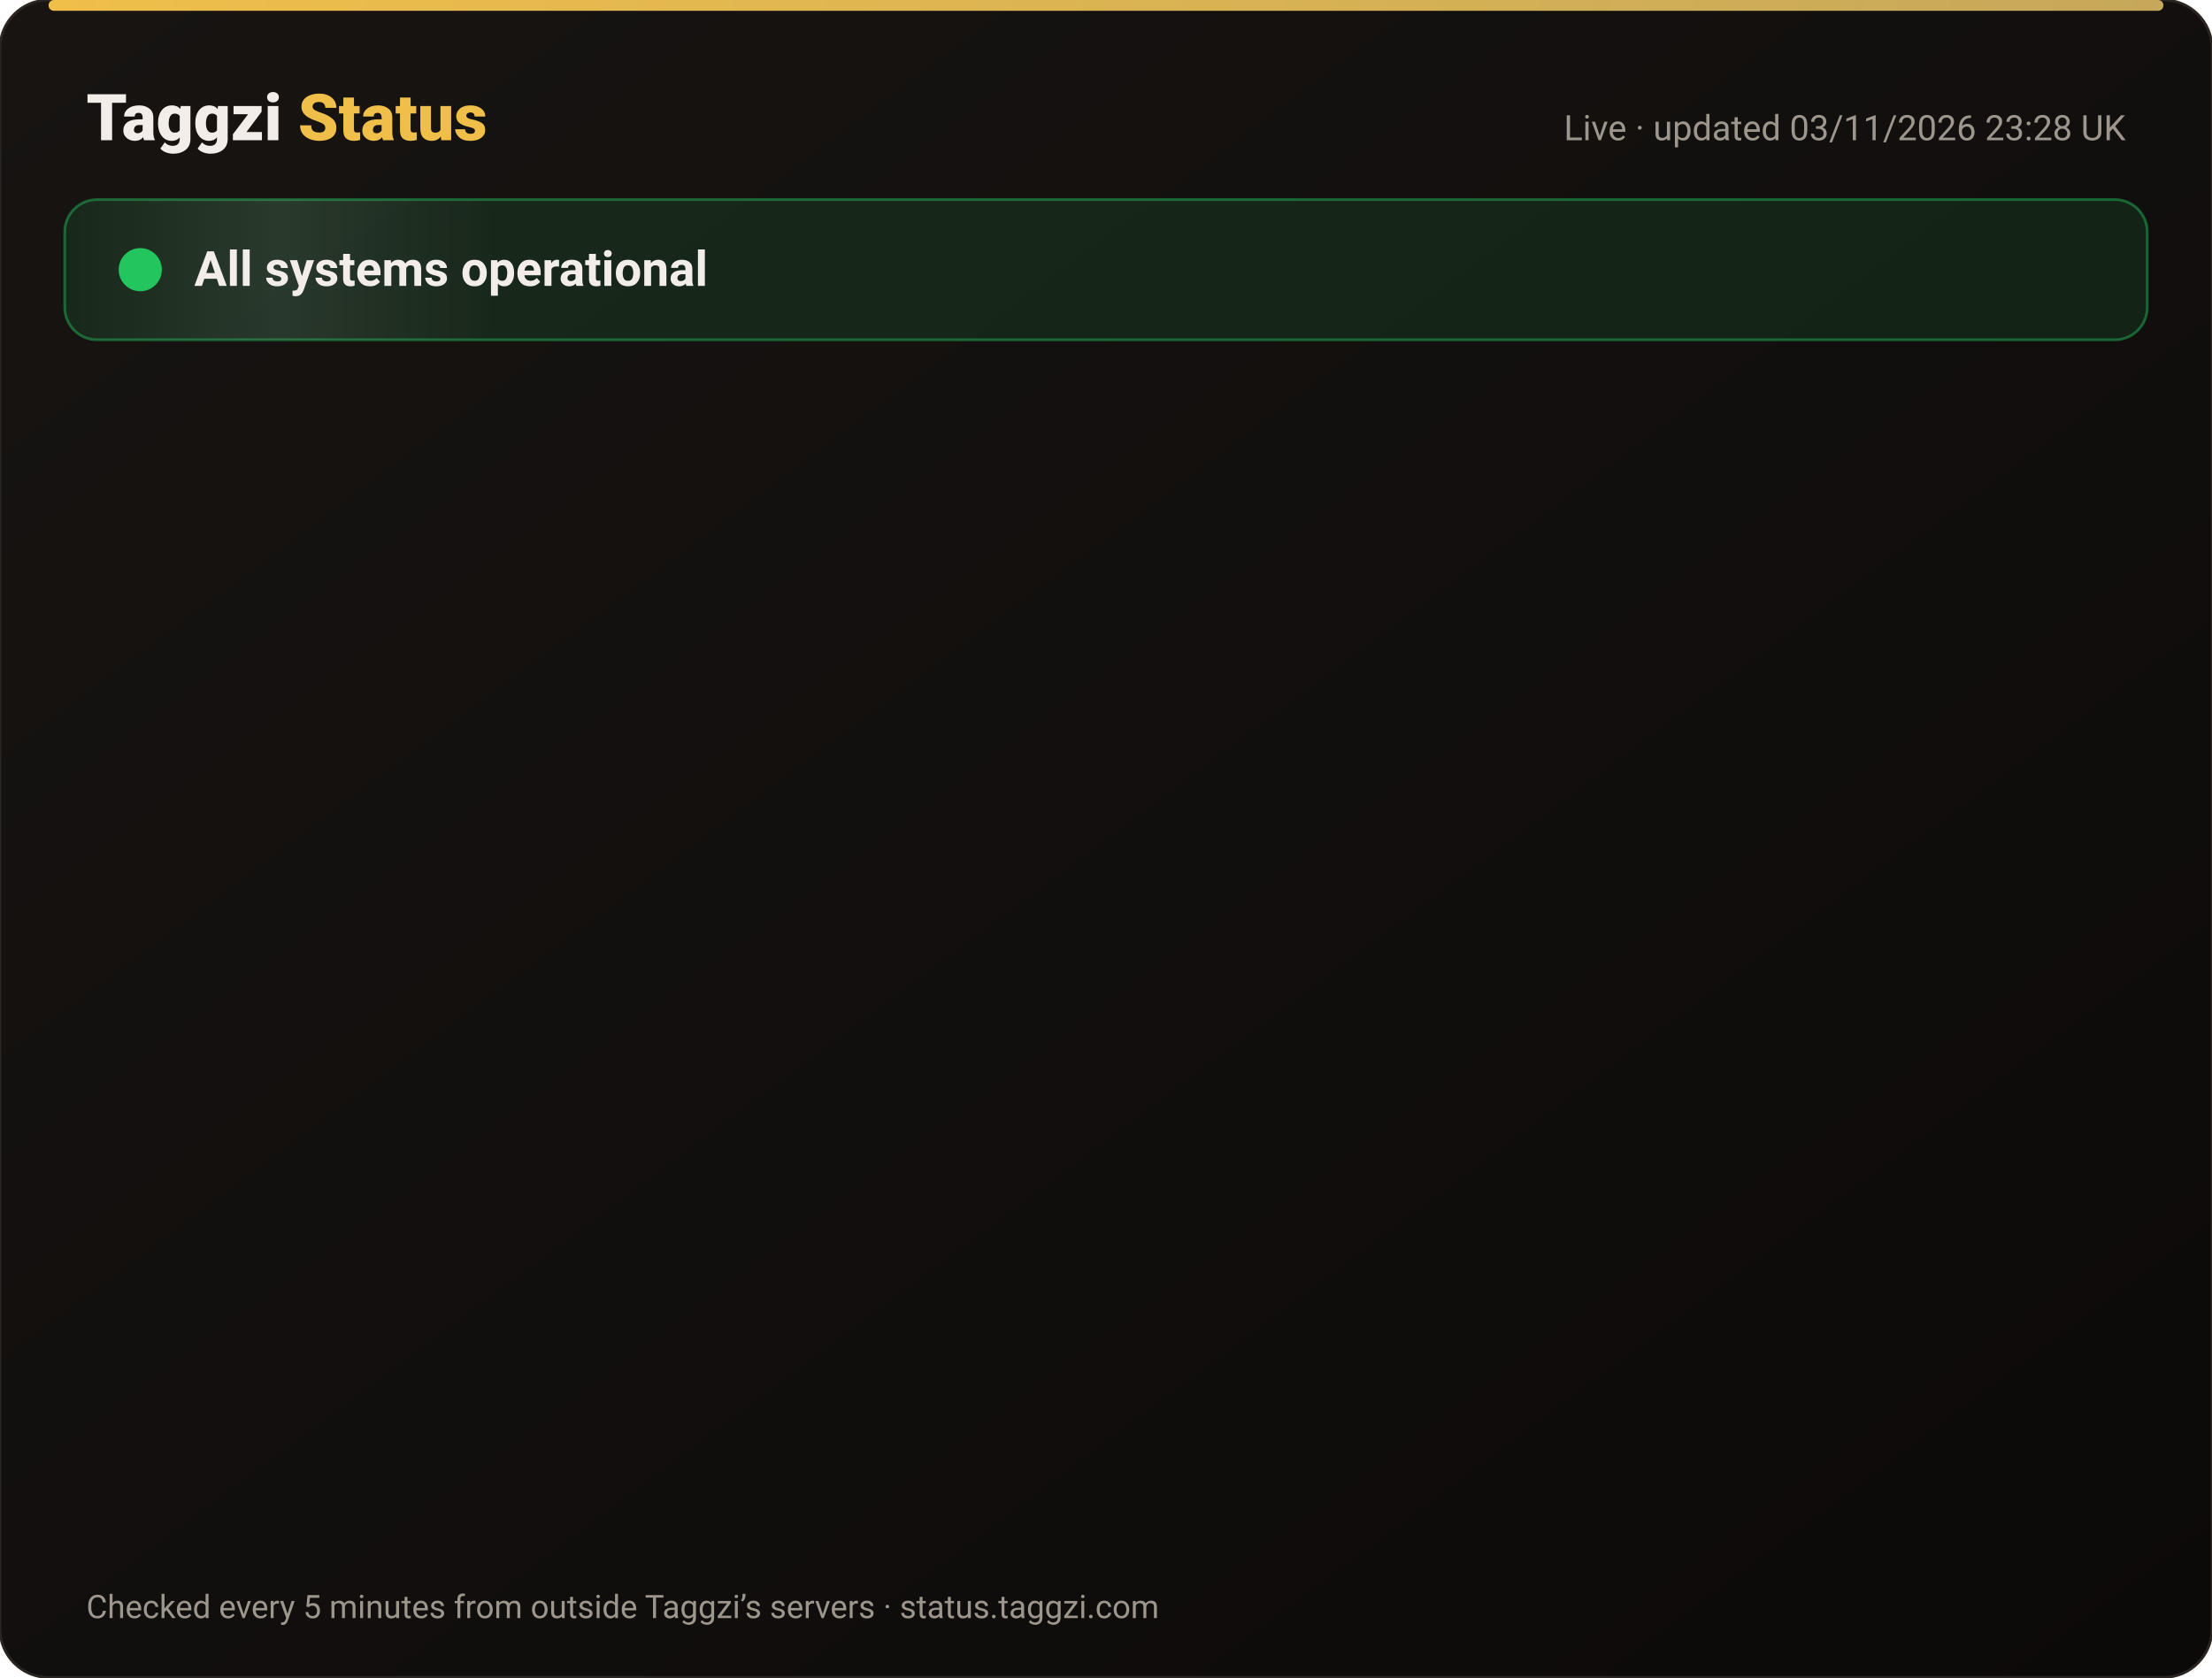
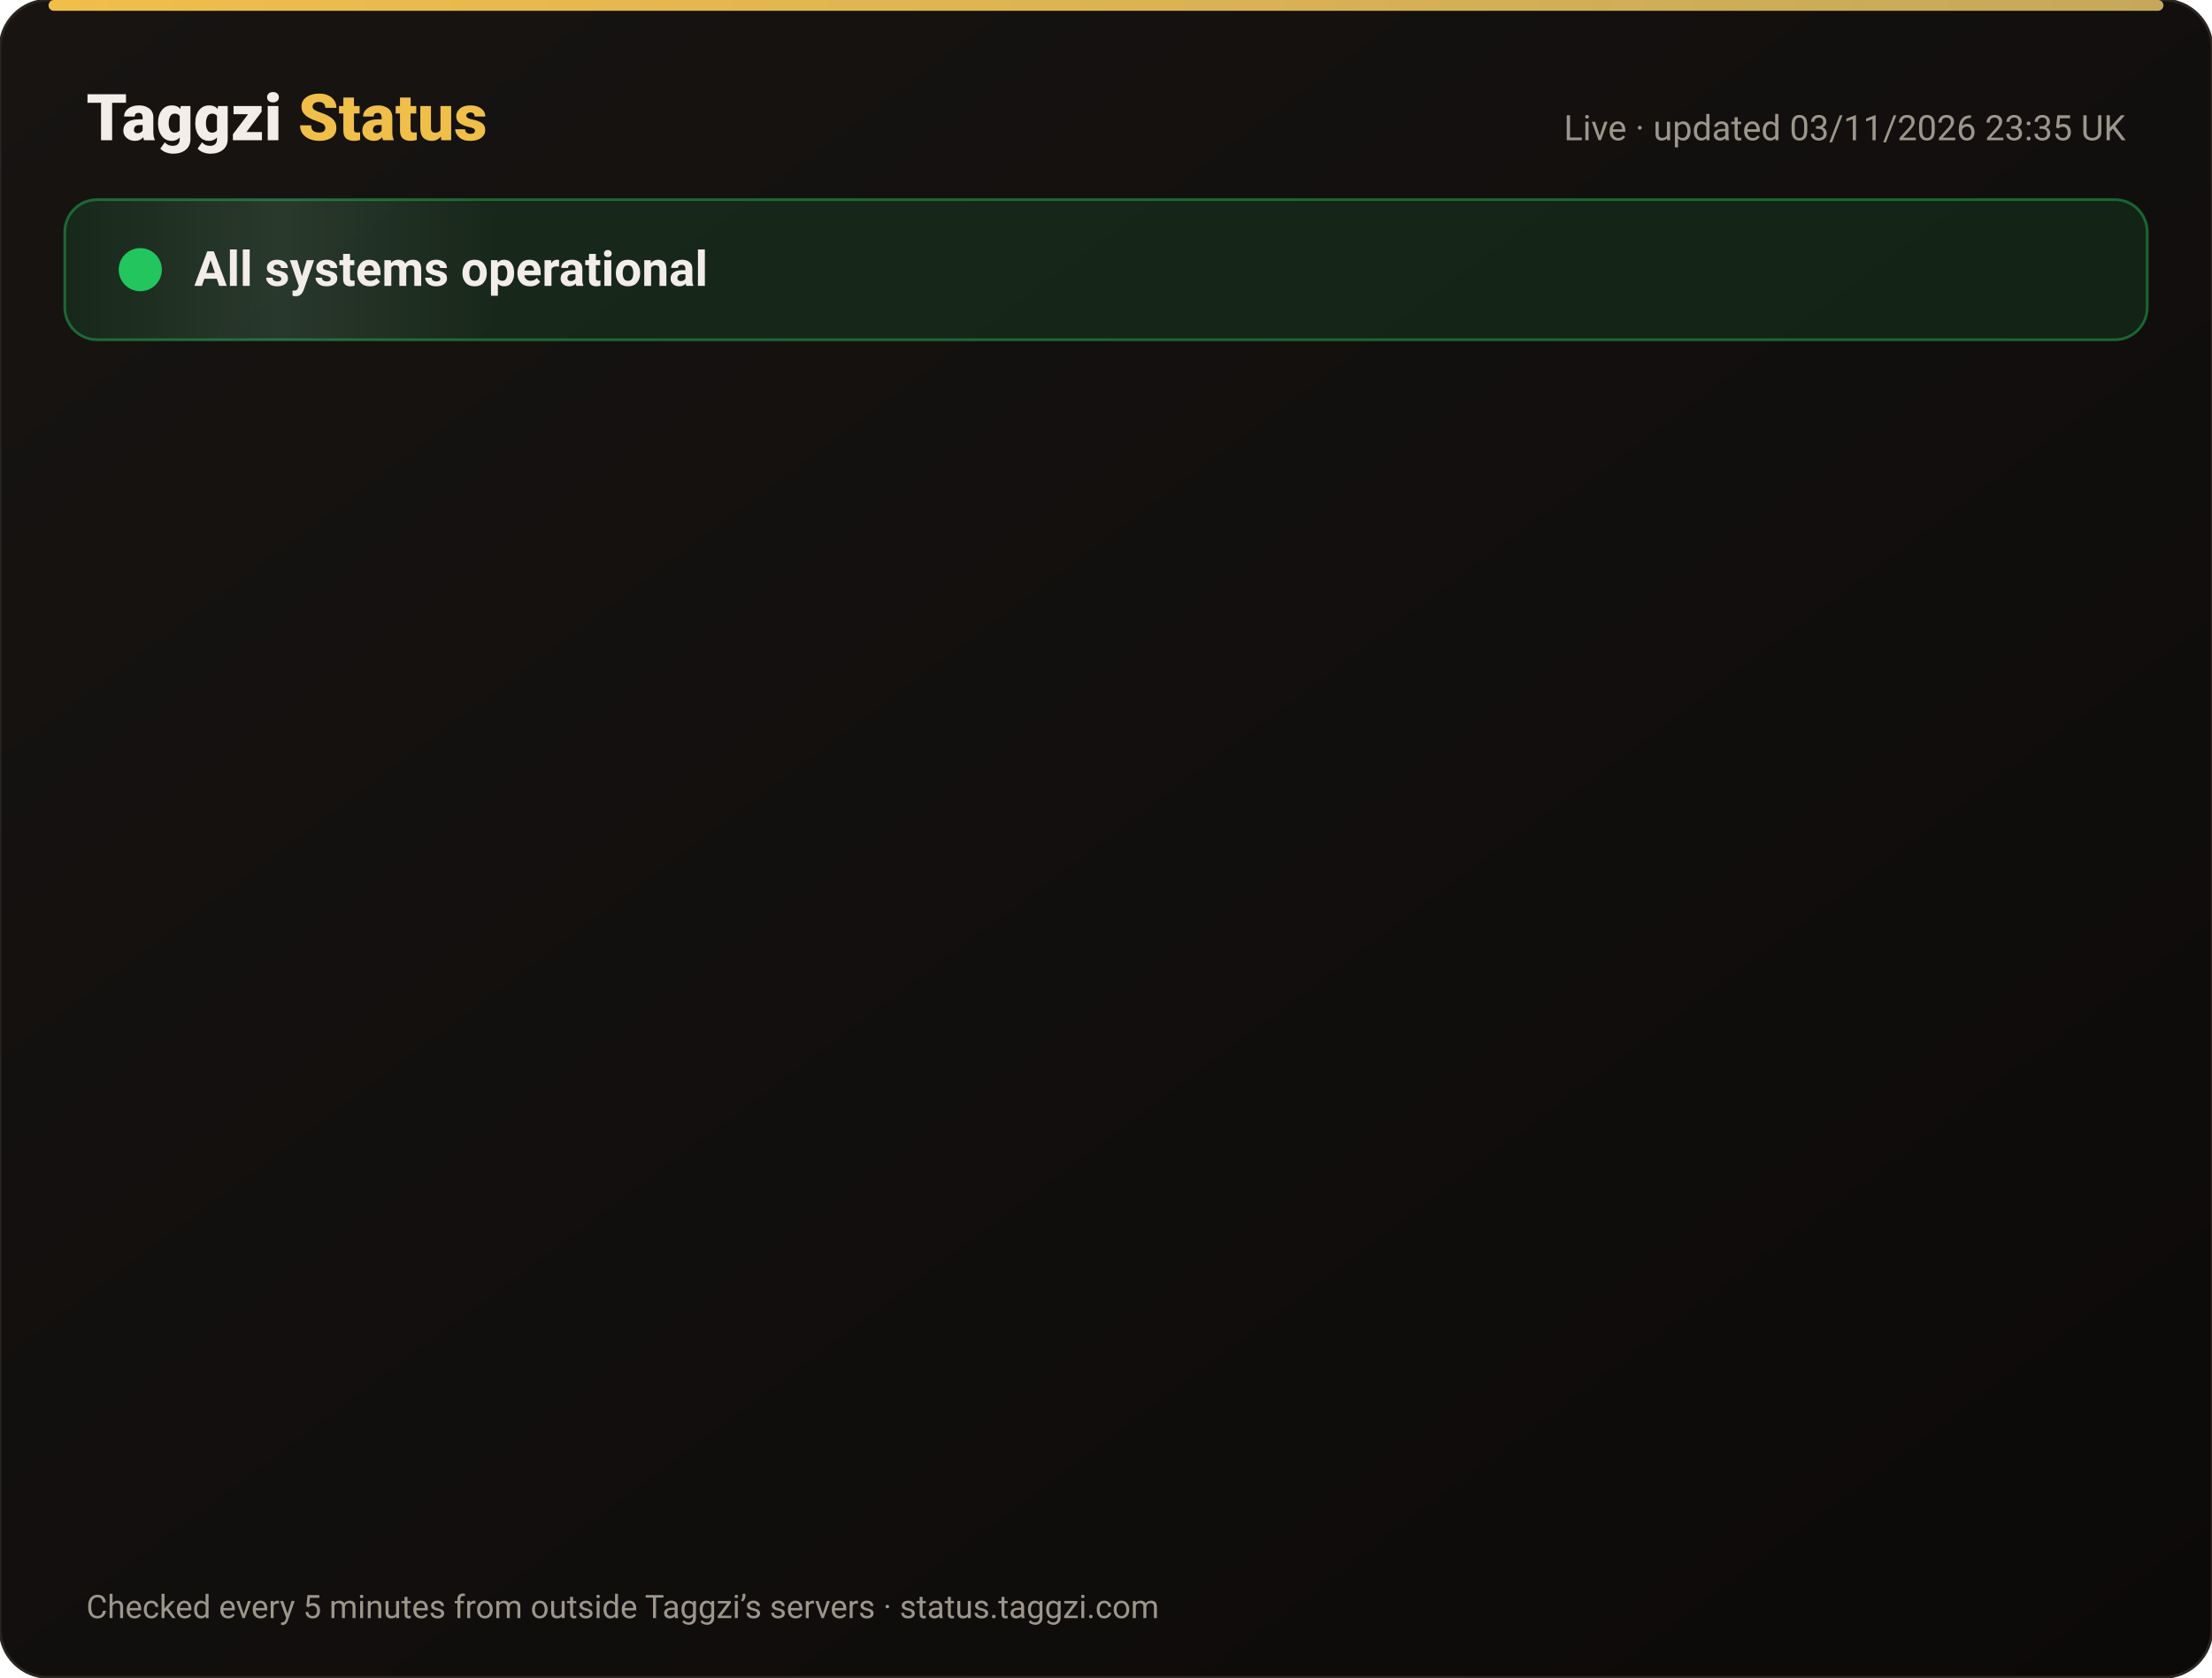
<svg xmlns="http://www.w3.org/2000/svg" width="820" height="622" viewBox="0 0 820 622" font-family="-apple-system,Segoe UI,Roboto,Helvetica,Arial,sans-serif">
  <defs>
    <linearGradient id="bg" x1="0" y1="0" x2="1" y2="1">
      <stop offset="0" stop-color="#171412" />
      <stop offset="1" stop-color="#0C0A09" />
    </linearGradient>
    <linearGradient id="gold" x1="0" x2="1">
      <stop offset="0" stop-color="#F0BF4A" />
      <stop offset="1" stop-color="#c6a85b" />
    </linearGradient>
    <linearGradient id="shine" x1="0" x2="1">
      <stop offset="0" stop-color="#fff" stop-opacity="0" />
      <stop offset=".5" stop-color="#fff" stop-opacity=".08" />
      <stop offset="1" stop-color="#fff" stop-opacity="0" />
    </linearGradient>
  </defs>
  <rect width="820" height="622" rx="18" fill="url(#bg)" stroke="#2a2521" />
  <rect x="18" y="0" width="784" height="4" rx="2" fill="url(#gold)" />
  <text x="32" y="52" font-size="24" font-weight="800" fill="#F2EDE8">Taggzi <tspan fill="#F0BF4A">Status</tspan>
  </text>
-   <text x="788" y="52" font-size="13" fill="#9C968C" text-anchor="end">Live · updated 03/11/2026 23:28 UK</text>
+   <text x="788" y="52" font-size="13" fill="#9C968C" text-anchor="end">Live · updated 03/11/2026 23:35 UK</text>
  <rect x="24" y="74" width="772" height="52" rx="12" fill="#22c55e" fill-opacity=".12" stroke="#22c55e" stroke-opacity=".45" />
  <rect x="24" y="74" width="160" height="52" rx="12" fill="url(#shine)">
    <animate attributeName="x" from="-160" to="820" dur="4s" repeatCount="indefinite" />
  </rect>
  <circle cx="52" cy="100" r="7" fill="#22c55e" />
  <circle cx="52" cy="100" r="7" fill="none" stroke="#22c55e" stroke-width="2">
    <animate attributeName="r" values="7;15;7" dur="2s" repeatCount="indefinite" />
    <animate attributeName="opacity" values=".9;0;.9" dur="2s" repeatCount="indefinite" />
  </circle>
  <text x="72" y="106" font-size="18" font-weight="700" fill="#F2EDE8">All systems operational</text>
  <g opacity="0">
    <animate attributeName="opacity" from="0" to="1" begin="0.00s" dur=".6s" fill="freeze" />
    <line x1="32" y1="188" x2="788" y2="188" stroke="#2a2521" />
    <circle cx="44" cy="166" r="6" fill="#22c55e">
      <animate attributeName="opacity" values="1;.45;1" dur="2.4s" begin="0.00s" repeatCount="indefinite" />
    </circle>
    <text x="62" y="171" font-size="15" font-weight="650" fill="#F2EDE8">Website</text>
    <text x="630" y="171" font-size="13" fill="#9C968C" text-anchor="end">99.96% uptime</text>
    <rect x="648" y="154" width="140" height="24" rx="12" fill="#22c55e" fill-opacity=".14" stroke="#22c55e" stroke-opacity=".5" />
    <text x="718" y="171" font-size="12" font-weight="700" fill="#22c55e" text-anchor="middle">Operational</text>
  </g>
  <g opacity="0">
    <animate attributeName="opacity" from="0" to="1" begin="0.15s" dur=".6s" fill="freeze" />
    <line x1="32" y1="234" x2="788" y2="234" stroke="#2a2521" />
    <circle cx="44" cy="212" r="6" fill="#22c55e">
      <animate attributeName="opacity" values="1;.45;1" dur="2.4s" begin="0.15s" repeatCount="indefinite" />
    </circle>
    <text x="62" y="217" font-size="15" font-weight="650" fill="#F2EDE8">Tag scans</text>
    <text x="630" y="217" font-size="13" fill="#9C968C" text-anchor="end">99.96% uptime</text>
    <rect x="648" y="200" width="140" height="24" rx="12" fill="#22c55e" fill-opacity=".14" stroke="#22c55e" stroke-opacity=".5" />
    <text x="718" y="217" font-size="12" font-weight="700" fill="#22c55e" text-anchor="middle">Operational</text>
  </g>
  <g opacity="0">
    <animate attributeName="opacity" from="0" to="1" begin="0.30s" dur=".6s" fill="freeze" />
    <line x1="32" y1="280" x2="788" y2="280" stroke="#2a2521" />
    <circle cx="44" cy="258" r="6" fill="#22c55e">
      <animate attributeName="opacity" values="1;.45;1" dur="2.4s" begin="0.30s" repeatCount="indefinite" />
    </circle>
    <text x="62" y="263" font-size="15" font-weight="650" fill="#F2EDE8">Manual tag lookup</text>
    <text x="630" y="263" font-size="13" fill="#9C968C" text-anchor="end">99.96% uptime</text>
    <rect x="648" y="246" width="140" height="24" rx="12" fill="#22c55e" fill-opacity=".14" stroke="#22c55e" stroke-opacity=".5" />
    <text x="718" y="263" font-size="12" font-weight="700" fill="#22c55e" text-anchor="middle">Operational</text>
  </g>
  <g opacity="0">
    <animate attributeName="opacity" from="0" to="1" begin="0.45s" dur=".6s" fill="freeze" />
    <line x1="32" y1="326" x2="788" y2="326" stroke="#2a2521" />
    <circle cx="44" cy="304" r="6" fill="#22c55e">
      <animate attributeName="opacity" values="1;.45;1" dur="2.4s" begin="0.45s" repeatCount="indefinite" />
    </circle>
    <text x="62" y="309" font-size="15" font-weight="650" fill="#F2EDE8">App &amp; login</text>
    <text x="630" y="309" font-size="13" fill="#9C968C" text-anchor="end">99.96% uptime</text>
    <rect x="648" y="292" width="140" height="24" rx="12" fill="#22c55e" fill-opacity=".14" stroke="#22c55e" stroke-opacity=".5" />
    <text x="718" y="309" font-size="12" font-weight="700" fill="#22c55e" text-anchor="middle">Operational</text>
  </g>
  <g opacity="0">
    <animate attributeName="opacity" from="0" to="1" begin="0.60s" dur=".6s" fill="freeze" />
    <line x1="32" y1="372" x2="788" y2="372" stroke="#2a2521" />
    <circle cx="44" cy="350" r="6" fill="#22c55e">
      <animate attributeName="opacity" values="1;.45;1" dur="2.4s" begin="0.60s" repeatCount="indefinite" />
    </circle>
    <text x="62" y="355" font-size="15" font-weight="650" fill="#F2EDE8">Community alerts</text>
    <text x="630" y="355" font-size="13" fill="#9C968C" text-anchor="end">99.96% uptime</text>
    <rect x="648" y="338" width="140" height="24" rx="12" fill="#22c55e" fill-opacity=".14" stroke="#22c55e" stroke-opacity=".5" />
    <text x="718" y="355" font-size="12" font-weight="700" fill="#22c55e" text-anchor="middle">Operational</text>
  </g>
  <g opacity="0">
    <animate attributeName="opacity" from="0" to="1" begin="0.75s" dur=".6s" fill="freeze" />
    <line x1="32" y1="418" x2="788" y2="418" stroke="#2a2521" />
    <circle cx="44" cy="396" r="6" fill="#22c55e">
      <animate attributeName="opacity" values="1;.45;1" dur="2.4s" begin="0.75s" repeatCount="indefinite" />
    </circle>
    <text x="62" y="401" font-size="15" font-weight="650" fill="#F2EDE8">Private calling</text>
    <text x="630" y="401" font-size="13" fill="#9C968C" text-anchor="end">99.96% uptime</text>
    <rect x="648" y="384" width="140" height="24" rx="12" fill="#22c55e" fill-opacity=".14" stroke="#22c55e" stroke-opacity=".5" />
    <text x="718" y="401" font-size="12" font-weight="700" fill="#22c55e" text-anchor="middle">Operational</text>
  </g>
  <g opacity="0">
    <animate attributeName="opacity" from="0" to="1" begin="0.90s" dur=".6s" fill="freeze" />
    <line x1="32" y1="464" x2="788" y2="464" stroke="#2a2521" />
    <circle cx="44" cy="442" r="6" fill="#22c55e">
      <animate attributeName="opacity" values="1;.45;1" dur="2.4s" begin="0.90s" repeatCount="indefinite" />
    </circle>
    <text x="62" y="447" font-size="15" font-weight="650" fill="#F2EDE8">Payments</text>
    <text x="630" y="447" font-size="13" fill="#9C968C" text-anchor="end">99.95% uptime</text>
    <rect x="648" y="430" width="140" height="24" rx="12" fill="#22c55e" fill-opacity=".14" stroke="#22c55e" stroke-opacity=".5" />
    <text x="718" y="447" font-size="12" font-weight="700" fill="#22c55e" text-anchor="middle">Operational</text>
  </g>
  <g opacity="0">
    <animate attributeName="opacity" from="0" to="1" begin="1.05s" dur=".6s" fill="freeze" />
    <line x1="32" y1="510" x2="788" y2="510" stroke="#2a2521" />
    <circle cx="44" cy="488" r="6" fill="#22c55e">
      <animate attributeName="opacity" values="1;.45;1" dur="2.4s" begin="1.05s" repeatCount="indefinite" />
    </circle>
    <text x="62" y="493" font-size="15" font-weight="650" fill="#F2EDE8">Email &amp; support</text>
    <text x="630" y="493" font-size="13" fill="#9C968C" text-anchor="end">99.96% uptime</text>
    <rect x="648" y="476" width="140" height="24" rx="12" fill="#22c55e" fill-opacity=".14" stroke="#22c55e" stroke-opacity=".5" />
    <text x="718" y="493" font-size="12" font-weight="700" fill="#22c55e" text-anchor="middle">Operational</text>
  </g>
  <g opacity="0">
    <animate attributeName="opacity" from="0" to="1" begin="1.20s" dur=".6s" fill="freeze" />
    <line x1="32" y1="556" x2="788" y2="556" stroke="#2a2521" />
    <circle cx="44" cy="534" r="6" fill="#22c55e">
      <animate attributeName="opacity" values="1;.45;1" dur="2.4s" begin="1.20s" repeatCount="indefinite" />
    </circle>
    <text x="62" y="539" font-size="15" font-weight="650" fill="#F2EDE8">Secure connection (SSL)</text>
    <text x="630" y="539" font-size="13" fill="#9C968C" text-anchor="end">100.00% uptime</text>
    <rect x="648" y="522" width="140" height="24" rx="12" fill="#22c55e" fill-opacity=".14" stroke="#22c55e" stroke-opacity=".5" />
    <text x="718" y="539" font-size="12" font-weight="700" fill="#22c55e" text-anchor="middle">Operational</text>
  </g>
  <text x="32" y="600" font-size="12" fill="#9C968C">Checked every 5 minutes from outside Taggzi’s servers · status.taggzi.com</text>
</svg>
